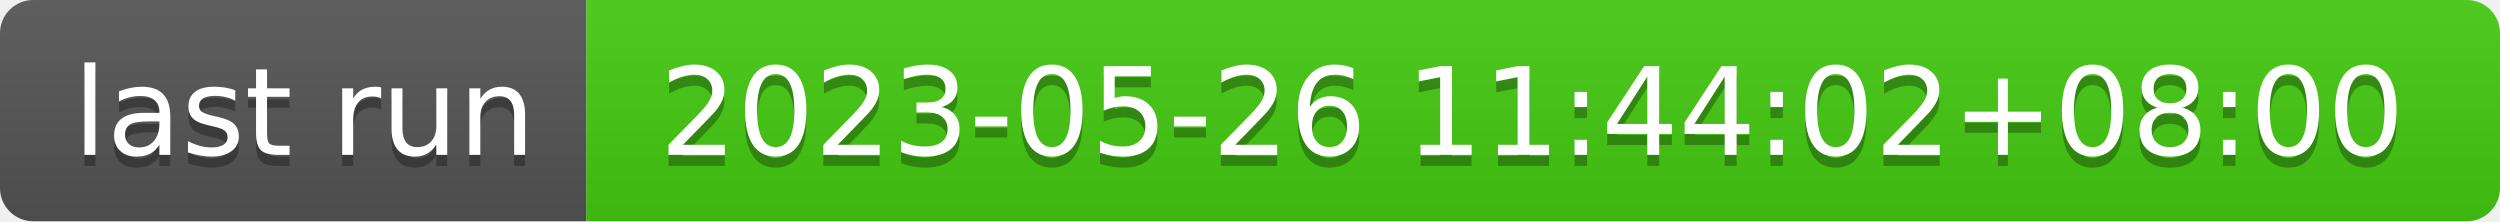
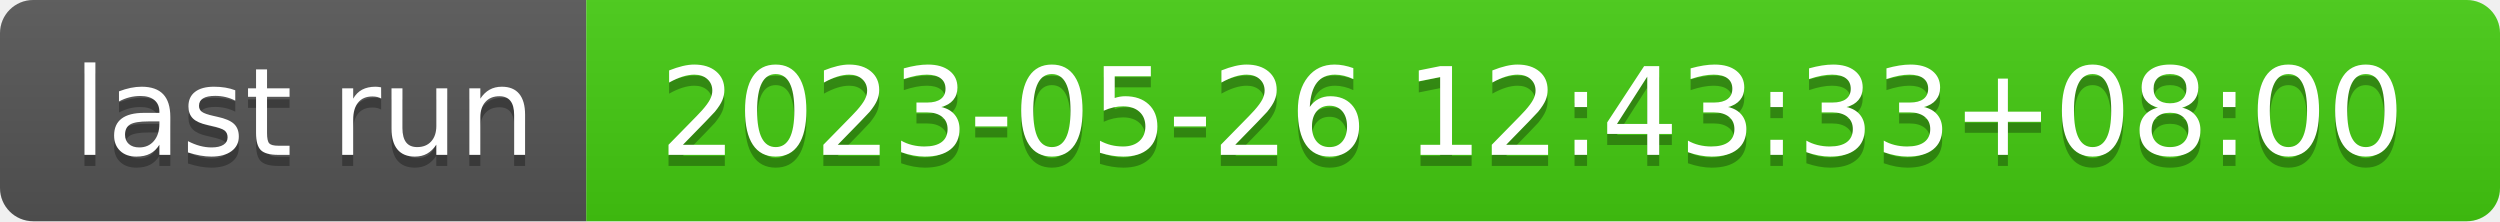
- <svg xmlns="http://www.w3.org/2000/svg" width="226" height="20" role="img" aria-label="last run: 2023-05-26 11:44:02+08:00">
+ <svg xmlns="http://www.w3.org/2000/svg" width="226" height="20" role="img" aria-label="last run: 2023-05-26 12:43:33+08:00">
  <linearGradient id="s" x2="0" y2="100%">
    <stop offset="0" stop-color="#bbb" stop-opacity=".1" />
    <stop offset="1" stop-opacity=".1" />
  </linearGradient>
  <clipPath id="r">
    <rect width="226" height="20" rx="3" fill="#fff" />
  </clipPath>
  <g clip-path="url(#r)">
    <rect width="53" height="20" fill="#555" />
    <rect x="53" width="173" height="20" fill="#4c1" />
    <rect width="226" height="20" fill="url(#s)" />
  </g>
  <g fill="#fff" text-anchor="middle" font-family="Verdana,Geneva,DejaVu Sans,sans-serif" text-rendering="geometricPrecision" font-size="110">
    <text aria-hidden="true" x="275" y="150" fill="#010101" fill-opacity=".3" transform="scale(.1)" textLength="430">last run</text>
    <text x="275" y="140" transform="scale(.1)" fill="#fff" textLength="430">last run</text>
-     <text aria-hidden="true" x="1385" y="150" fill="#010101" fill-opacity=".3" transform="scale(.1)" textLength="1630">2023-05-26 11:44:02+08:00</text>
-     <text x="1385" y="140" transform="scale(.1)" fill="#fff" textLength="1630">2023-05-26 11:44:02+08:00</text>
+     <text aria-hidden="true" x="1385" y="150" fill="#010101" fill-opacity=".3" transform="scale(.1)" textLength="1630">2023-05-26 12:43:33+08:00</text>
+     <text x="1385" y="140" transform="scale(.1)" fill="#fff" textLength="1630">2023-05-26 12:43:33+08:00</text>
  </g>
</svg>
